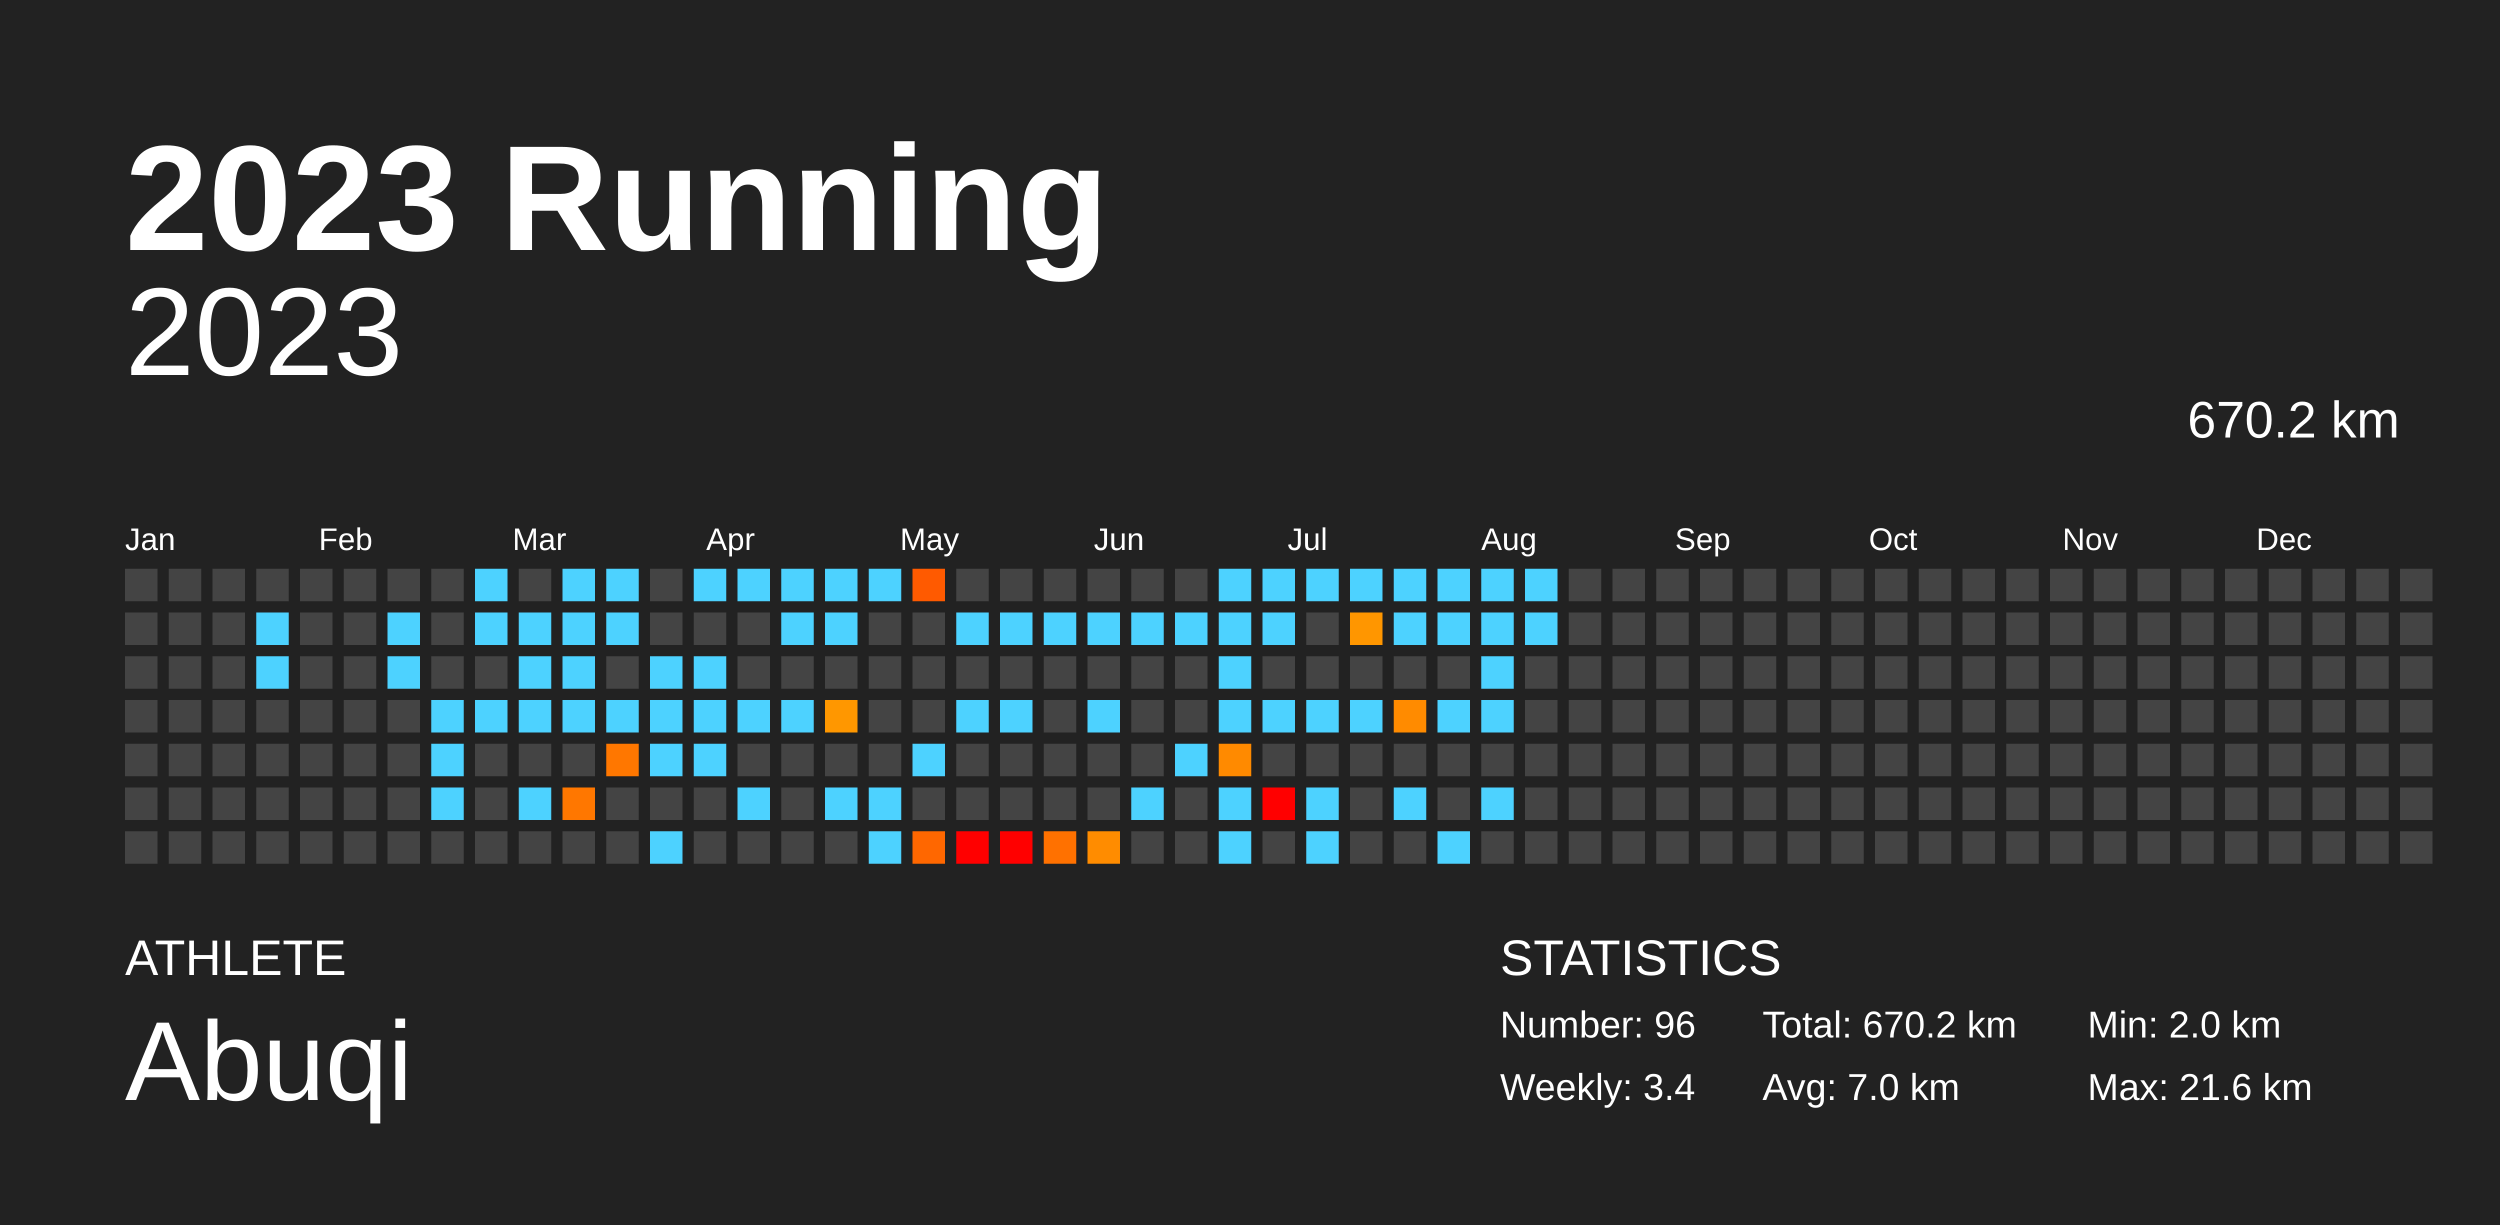
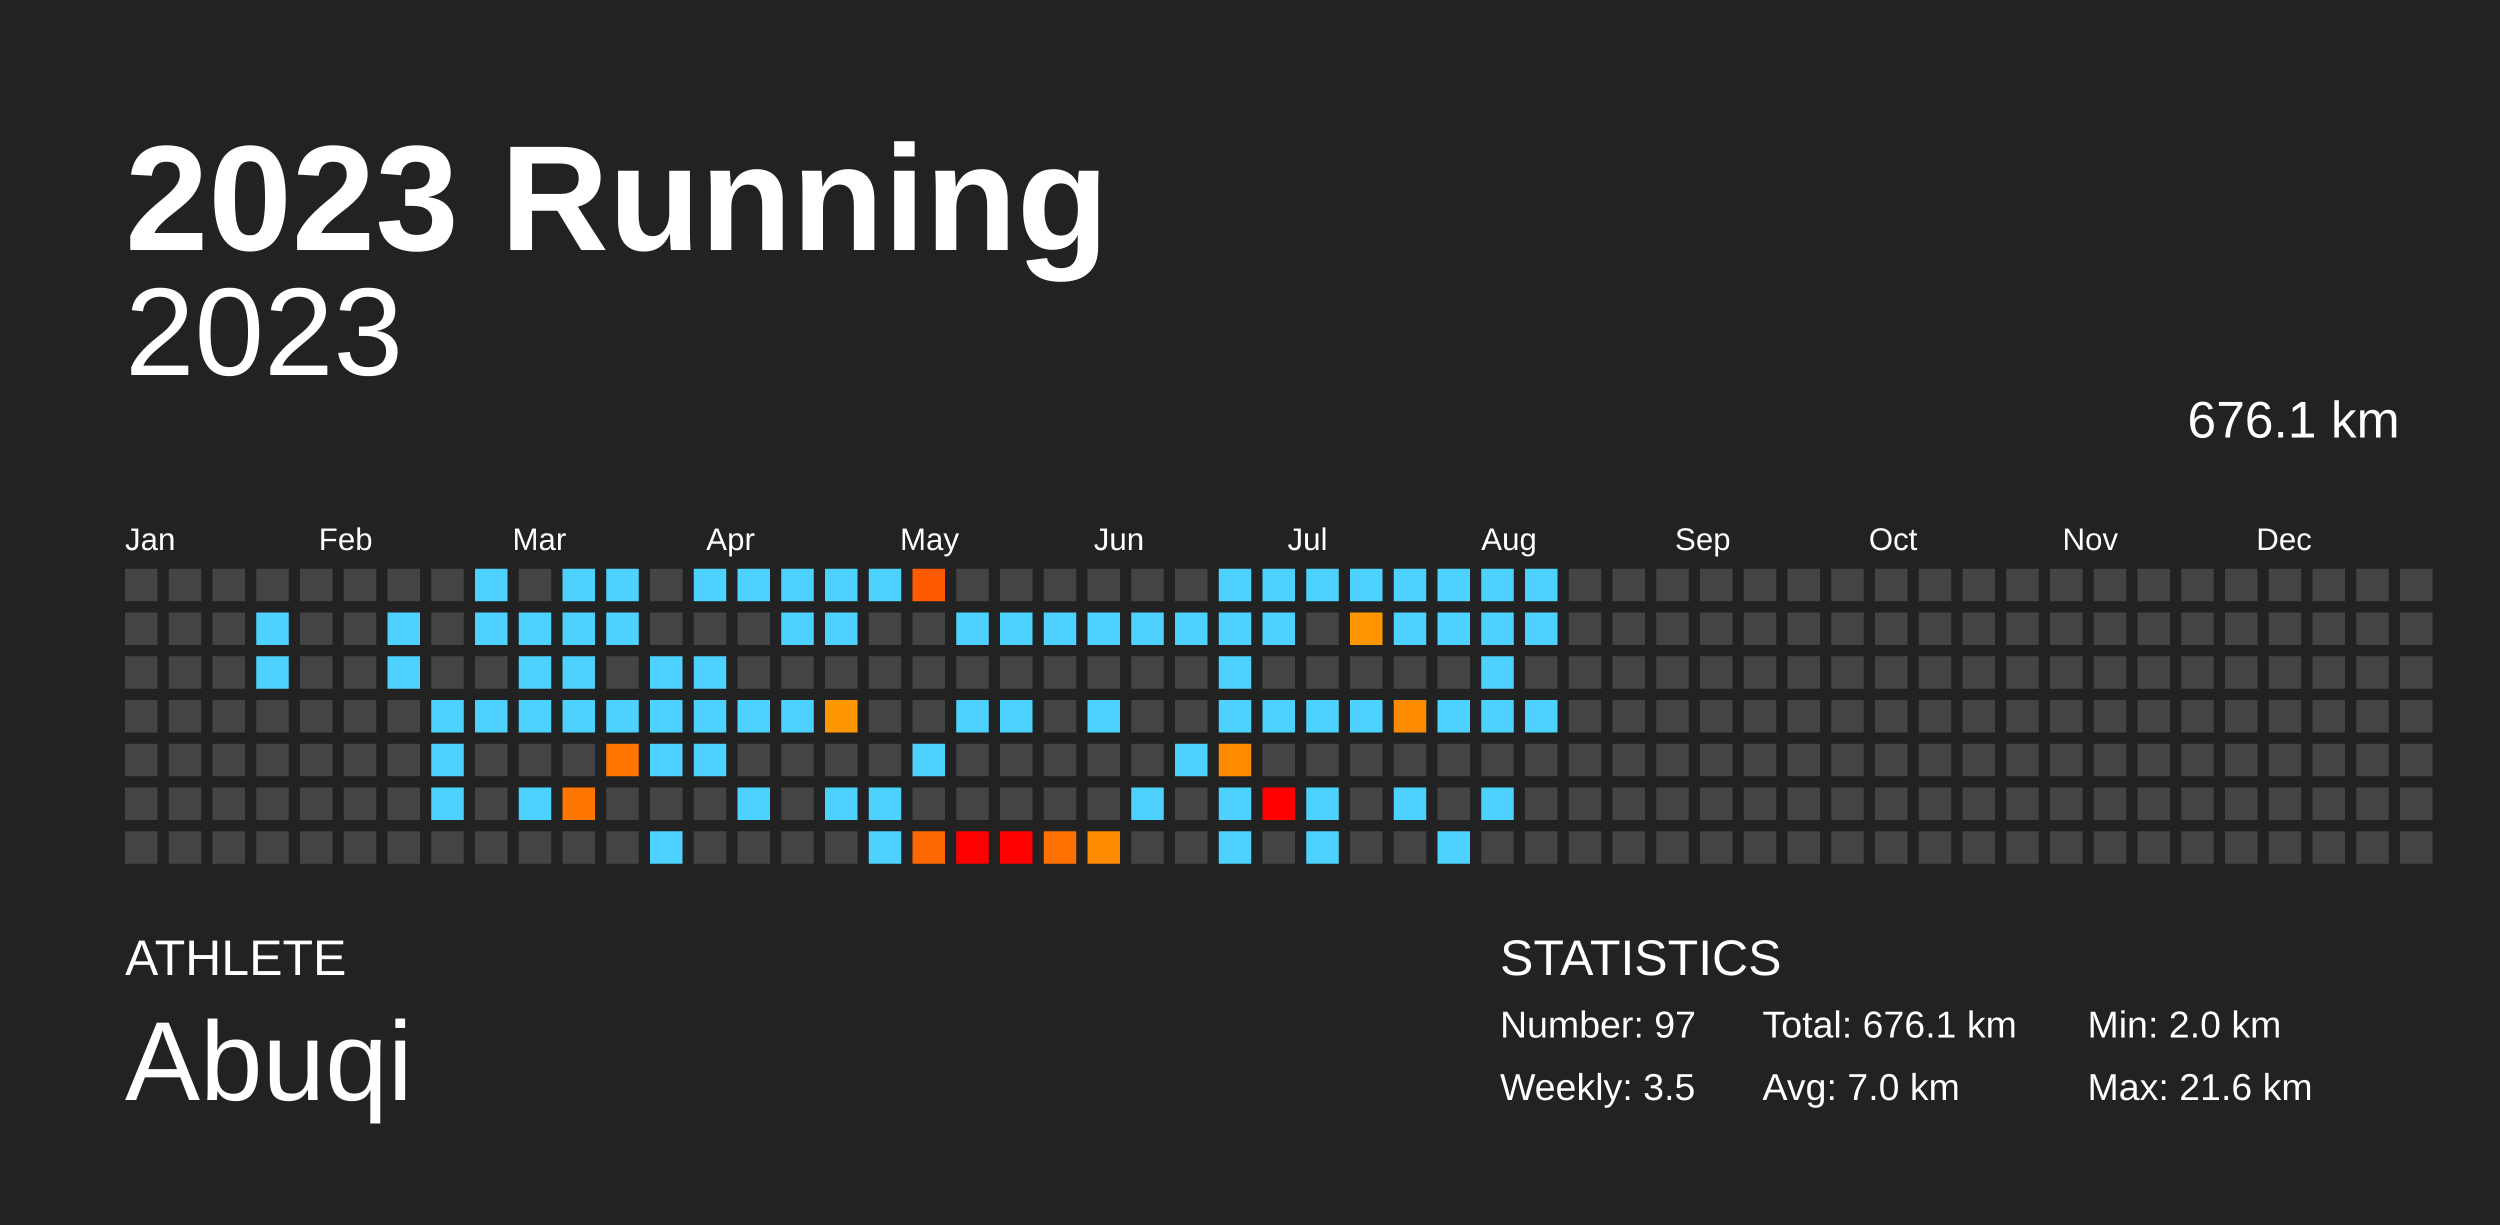
<svg xmlns="http://www.w3.org/2000/svg" baseProfile="full" height="98mm" version="1.1" viewBox="0,0,200,98" width="200mm">
  <defs />
  <rect fill="#222222" height="98" width="200" x="0" y="0" />
  <text fill="#FFFFFF" style="font-size:12px; font-family:Arial; font-weight:bold;" x="10" y="20">2023 Running</text>
  <text fill="#FFFFFF" style="font-size:4px; font-family:Arial" x="10" y="78">ATHLETE</text>
  <text fill="#FFFFFF" style="font-size:9px; font-family:Arial" x="10" y="88">Abuqi</text>
  <text fill="#FFFFFF" style="font-size:4px; font-family:Arial" x="120" y="78">STATISTICS</text>
-   <text fill="#FFFFFF" style="font-size:3px; font-family:Arial" x="120" y="83">Number: 96</text>
-   <text fill="#FFFFFF" style="font-size:3px; font-family:Arial" x="120" y="88">Weekly: 3.4</text>
-   <text fill="#FFFFFF" style="font-size:3px; font-family:Arial" x="141" y="83">Total: 670.2 km</text>
+   <text fill="#FFFFFF" style="font-size:3px; font-family:Arial" x="120" y="83">Number: 97</text>
+   <text fill="#FFFFFF" style="font-size:3px; font-family:Arial" x="120" y="88">Weekly: 3.5</text>
+   <text fill="#FFFFFF" style="font-size:3px; font-family:Arial" x="141" y="83">Total: 676.1 km</text>
  <text fill="#FFFFFF" style="font-size:3px; font-family:Arial" x="141" y="88">Avg: 7.0 km</text>
  <text fill="#FFFFFF" style="font-size:3px; font-family:Arial" x="167" y="83">Min: 2.0 km</text>
  <text fill="#FFFFFF" style="font-size:3px; font-family:Arial" x="167" y="88">Max: 21.6 km</text>
  <text alignment-baseline="hanging" fill="#FFFFFF" style="font-size:10.0px; font-family:Arial;" x="10" y="30">2023</text>
-   <text alignment-baseline="hanging" fill="#FFFFFF" style="font-size:4.125px; font-family:Arial;" x="175" y="35">670.2 km</text>
+   <text alignment-baseline="hanging" fill="#FFFFFF" style="font-size:4.125px; font-family:Arial;" x="175" y="35">676.1 km</text>
  <text fill="#FFFFFF" style="font-size:2.5px; font-family:Arial" x="10.0" y="44">Jan</text>
  <text fill="#FFFFFF" style="font-size:2.5px; font-family:Arial" x="25.5" y="44">Feb</text>
  <text fill="#FFFFFF" style="font-size:2.5px; font-family:Arial" x="41.0" y="44">Mar</text>
  <text fill="#FFFFFF" style="font-size:2.5px; font-family:Arial" x="56.5" y="44">Apr</text>
  <text fill="#FFFFFF" style="font-size:2.5px; font-family:Arial" x="72.0" y="44">May</text>
  <text fill="#FFFFFF" style="font-size:2.5px; font-family:Arial" x="87.5" y="44">Jun</text>
  <text fill="#FFFFFF" style="font-size:2.5px; font-family:Arial" x="103.0" y="44">Jul</text>
  <text fill="#FFFFFF" style="font-size:2.5px; font-family:Arial" x="118.5" y="44">Aug</text>
  <text fill="#FFFFFF" style="font-size:2.5px; font-family:Arial" x="134.0" y="44">Sep</text>
  <text fill="#FFFFFF" style="font-size:2.5px; font-family:Arial" x="149.5" y="44">Oct</text>
  <text fill="#FFFFFF" style="font-size:2.5px; font-family:Arial" x="165.0" y="44">Nov</text>
  <text fill="#FFFFFF" style="font-size:2.5px; font-family:Arial" x="180.5" y="44">Dec</text>
  <rect fill="#444444" height="2.6" width="2.6" x="10.0" y="45.5" />
  <rect fill="#444444" height="2.6" width="2.6" x="10.0" y="49.0" />
  <rect fill="#444444" height="2.6" width="2.6" x="10.0" y="52.5" />
  <rect fill="#444444" height="2.6" width="2.6" x="10.0" y="56.0" />
  <rect fill="#444444" height="2.6" width="2.6" x="10.0" y="59.5" />
  <rect fill="#444444" height="2.6" width="2.6" x="10.0" y="63.0" />
  <rect fill="#444444" height="2.6" width="2.6" x="10.0" y="66.5" />
  <rect fill="#444444" height="2.6" width="2.6" x="13.5" y="45.5" />
  <rect fill="#444444" height="2.6" width="2.6" x="13.5" y="49.0" />
  <rect fill="#444444" height="2.6" width="2.6" x="13.5" y="52.5" />
  <rect fill="#444444" height="2.6" width="2.6" x="13.5" y="56.0" />
  <rect fill="#444444" height="2.6" width="2.6" x="13.5" y="59.5" />
  <rect fill="#444444" height="2.6" width="2.6" x="13.5" y="63.0" />
  <rect fill="#444444" height="2.6" width="2.6" x="13.5" y="66.5" />
  <rect fill="#444444" height="2.6" width="2.6" x="17.0" y="45.5" />
  <rect fill="#444444" height="2.6" width="2.6" x="17.0" y="49.0" />
  <rect fill="#444444" height="2.6" width="2.6" x="17.0" y="52.5" />
  <rect fill="#444444" height="2.6" width="2.6" x="17.0" y="56.0" />
  <rect fill="#444444" height="2.6" width="2.6" x="17.0" y="59.5" />
  <rect fill="#444444" height="2.6" width="2.6" x="17.0" y="63.0" />
  <rect fill="#444444" height="2.6" width="2.6" x="17.0" y="66.5" />
  <rect fill="#444444" height="2.6" width="2.6" x="20.5" y="45.5" />
  <rect fill="#4dd2ff" height="2.6" width="2.6" x="20.5" y="49.0" />
  <rect fill="#4dd2ff" height="2.6" width="2.6" x="20.5" y="52.5" />
  <rect fill="#444444" height="2.6" width="2.6" x="20.5" y="56.0" />
  <rect fill="#444444" height="2.6" width="2.6" x="20.5" y="59.5" />
  <rect fill="#444444" height="2.6" width="2.6" x="20.5" y="63.0" />
  <rect fill="#444444" height="2.6" width="2.6" x="20.5" y="66.5" />
  <rect fill="#444444" height="2.6" width="2.6" x="24.0" y="45.5" />
  <rect fill="#444444" height="2.6" width="2.6" x="24.0" y="49.0" />
  <rect fill="#444444" height="2.6" width="2.6" x="24.0" y="52.5" />
  <rect fill="#444444" height="2.6" width="2.6" x="24.0" y="56.0" />
  <rect fill="#444444" height="2.6" width="2.6" x="24.0" y="59.5" />
  <rect fill="#444444" height="2.6" width="2.6" x="24.0" y="63.0" />
  <rect fill="#444444" height="2.6" width="2.6" x="24.0" y="66.5" />
  <rect fill="#444444" height="2.6" width="2.6" x="27.5" y="45.5" />
  <rect fill="#444444" height="2.6" width="2.6" x="27.5" y="49.0" />
  <rect fill="#444444" height="2.6" width="2.6" x="27.5" y="52.5" />
  <rect fill="#444444" height="2.6" width="2.6" x="27.5" y="56.0" />
  <rect fill="#444444" height="2.6" width="2.6" x="27.5" y="59.5" />
  <rect fill="#444444" height="2.6" width="2.6" x="27.5" y="63.0" />
  <rect fill="#444444" height="2.6" width="2.6" x="27.5" y="66.5" />
  <rect fill="#444444" height="2.6" width="2.6" x="31.0" y="45.5" />
  <rect fill="#4dd2ff" height="2.6" width="2.6" x="31.0" y="49.0" />
  <rect fill="#4dd2ff" height="2.6" width="2.6" x="31.0" y="52.5" />
  <rect fill="#444444" height="2.6" width="2.6" x="31.0" y="56.0" />
  <rect fill="#444444" height="2.6" width="2.6" x="31.0" y="59.5" />
  <rect fill="#444444" height="2.6" width="2.6" x="31.0" y="63.0" />
  <rect fill="#444444" height="2.6" width="2.6" x="31.0" y="66.5" />
  <rect fill="#444444" height="2.6" width="2.6" x="34.5" y="45.5" />
  <rect fill="#444444" height="2.6" width="2.6" x="34.5" y="49.0" />
  <rect fill="#444444" height="2.6" width="2.6" x="34.5" y="52.5" />
  <rect fill="#4dd2ff" height="2.6" width="2.6" x="34.5" y="56.0" />
  <rect fill="#4dd2ff" height="2.6" width="2.6" x="34.5" y="59.5" />
  <rect fill="#4dd2ff" height="2.6" width="2.6" x="34.5" y="63.0" />
  <rect fill="#444444" height="2.6" width="2.6" x="34.5" y="66.5" />
  <rect fill="#4dd2ff" height="2.6" width="2.6" x="38.0" y="45.5" />
  <rect fill="#4dd2ff" height="2.6" width="2.6" x="38.0" y="49.0" />
  <rect fill="#444444" height="2.6" width="2.6" x="38.0" y="52.5" />
  <rect fill="#4dd2ff" height="2.6" width="2.6" x="38.0" y="56.0" />
  <rect fill="#444444" height="2.6" width="2.6" x="38.0" y="59.5" />
  <rect fill="#444444" height="2.6" width="2.6" x="38.0" y="63.0" />
  <rect fill="#444444" height="2.6" width="2.6" x="38.0" y="66.5" />
  <rect fill="#444444" height="2.6" width="2.6" x="41.5" y="45.5" />
  <rect fill="#4dd2ff" height="2.6" width="2.6" x="41.5" y="49.0" />
  <rect fill="#4dd2ff" height="2.6" width="2.6" x="41.5" y="52.5" />
  <rect fill="#4dd2ff" height="2.6" width="2.6" x="41.5" y="56.0" />
  <rect fill="#444444" height="2.6" width="2.6" x="41.5" y="59.5" />
  <rect fill="#4dd2ff" height="2.6" width="2.6" x="41.5" y="63.0" />
  <rect fill="#444444" height="2.6" width="2.6" x="41.5" y="66.5" />
  <rect fill="#4dd2ff" height="2.6" width="2.6" x="45.0" y="45.5" />
  <rect fill="#4dd2ff" height="2.6" width="2.6" x="45.0" y="49.0" />
  <rect fill="#4dd2ff" height="2.6" width="2.6" x="45.0" y="52.5" />
  <rect fill="#4dd2ff" height="2.6" width="2.6" x="45.0" y="56.0" />
  <rect fill="#444444" height="2.6" width="2.6" x="45.0" y="59.5" />
  <rect fill="#ff7700" height="2.6" width="2.6" x="45.0" y="63.0" />
  <rect fill="#444444" height="2.6" width="2.6" x="45.0" y="66.5" />
  <rect fill="#4dd2ff" height="2.6" width="2.6" x="48.5" y="45.5" />
  <rect fill="#4dd2ff" height="2.6" width="2.6" x="48.5" y="49.0" />
  <rect fill="#444444" height="2.6" width="2.6" x="48.5" y="52.5" />
  <rect fill="#4dd2ff" height="2.6" width="2.6" x="48.5" y="56.0" />
  <rect fill="#ff7700" height="2.6" width="2.6" x="48.5" y="59.5" />
  <rect fill="#444444" height="2.6" width="2.6" x="48.5" y="63.0" />
  <rect fill="#444444" height="2.6" width="2.6" x="48.5" y="66.5" />
  <rect fill="#444444" height="2.6" width="2.6" x="52.0" y="45.5" />
  <rect fill="#444444" height="2.6" width="2.6" x="52.0" y="49.0" />
  <rect fill="#4dd2ff" height="2.6" width="2.6" x="52.0" y="52.5" />
  <rect fill="#4dd2ff" height="2.6" width="2.6" x="52.0" y="56.0" />
  <rect fill="#4dd2ff" height="2.6" width="2.6" x="52.0" y="59.5" />
  <rect fill="#444444" height="2.6" width="2.6" x="52.0" y="63.0" />
  <rect fill="#4dd2ff" height="2.6" width="2.6" x="52.0" y="66.5" />
  <rect fill="#4dd2ff" height="2.6" width="2.6" x="55.5" y="45.5" />
  <rect fill="#444444" height="2.6" width="2.6" x="55.5" y="49.0" />
  <rect fill="#4dd2ff" height="2.6" width="2.6" x="55.5" y="52.5" />
  <rect fill="#4dd2ff" height="2.6" width="2.6" x="55.5" y="56.0" />
  <rect fill="#4dd2ff" height="2.6" width="2.6" x="55.5" y="59.5" />
  <rect fill="#444444" height="2.6" width="2.6" x="55.5" y="63.0" />
  <rect fill="#444444" height="2.6" width="2.6" x="55.5" y="66.5" />
  <rect fill="#4dd2ff" height="2.6" width="2.6" x="59.0" y="45.5" />
  <rect fill="#444444" height="2.6" width="2.6" x="59.0" y="49.0" />
  <rect fill="#444444" height="2.6" width="2.6" x="59.0" y="52.5" />
  <rect fill="#4dd2ff" height="2.6" width="2.6" x="59.0" y="56.0" />
  <rect fill="#444444" height="2.6" width="2.6" x="59.0" y="59.5" />
  <rect fill="#4dd2ff" height="2.6" width="2.6" x="59.0" y="63.0" />
  <rect fill="#444444" height="2.6" width="2.6" x="59.0" y="66.5" />
  <rect fill="#4dd2ff" height="2.6" width="2.6" x="62.5" y="45.5" />
  <rect fill="#4dd2ff" height="2.6" width="2.6" x="62.5" y="49.0" />
  <rect fill="#444444" height="2.6" width="2.6" x="62.5" y="52.5" />
  <rect fill="#4dd2ff" height="2.6" width="2.6" x="62.5" y="56.0" />
  <rect fill="#444444" height="2.6" width="2.6" x="62.5" y="59.5" />
  <rect fill="#444444" height="2.6" width="2.6" x="62.5" y="63.0" />
  <rect fill="#444444" height="2.6" width="2.6" x="62.5" y="66.5" />
  <rect fill="#4dd2ff" height="2.6" width="2.6" x="66.0" y="45.5" />
  <rect fill="#4dd2ff" height="2.6" width="2.6" x="66.0" y="49.0" />
  <rect fill="#444444" height="2.6" width="2.6" x="66.0" y="52.5" />
  <rect fill="#ff9700" height="2.6" width="2.6" x="66.0" y="56.0" />
  <rect fill="#444444" height="2.6" width="2.6" x="66.0" y="59.5" />
  <rect fill="#4dd2ff" height="2.6" width="2.6" x="66.0" y="63.0" />
  <rect fill="#444444" height="2.6" width="2.6" x="66.0" y="66.5" />
  <rect fill="#4dd2ff" height="2.6" width="2.6" x="69.5" y="45.5" />
  <rect fill="#444444" height="2.6" width="2.6" x="69.5" y="49.0" />
  <rect fill="#444444" height="2.6" width="2.6" x="69.5" y="52.5" />
  <rect fill="#444444" height="2.6" width="2.6" x="69.5" y="56.0" />
  <rect fill="#444444" height="2.6" width="2.6" x="69.5" y="59.5" />
  <rect fill="#4dd2ff" height="2.6" width="2.6" x="69.5" y="63.0" />
  <rect fill="#4dd2ff" height="2.6" width="2.6" x="69.5" y="66.5" />
  <rect fill="#ff5a00" height="2.6" width="2.6" x="73.0" y="45.5" />
  <rect fill="#444444" height="2.6" width="2.6" x="73.0" y="49.0" />
  <rect fill="#444444" height="2.6" width="2.6" x="73.0" y="52.5" />
  <rect fill="#444444" height="2.6" width="2.6" x="73.0" y="56.0" />
  <rect fill="#4dd2ff" height="2.6" width="2.6" x="73.0" y="59.5" />
  <rect fill="#444444" height="2.6" width="2.6" x="73.0" y="63.0" />
  <rect fill="#ff6700" height="2.6" width="2.6" x="73.0" y="66.5" />
  <rect fill="#444444" height="2.6" width="2.6" x="76.5" y="45.5" />
  <rect fill="#4dd2ff" height="2.6" width="2.6" x="76.5" y="49.0" />
  <rect fill="#444444" height="2.6" width="2.6" x="76.5" y="52.5" />
  <rect fill="#4dd2ff" height="2.6" width="2.6" x="76.5" y="56.0" />
  <rect fill="#444444" height="2.6" width="2.6" x="76.5" y="59.5" />
  <rect fill="#444444" height="2.6" width="2.6" x="76.5" y="63.0" />
  <rect fill="red" height="2.6" width="2.6" x="76.5" y="66.5" />
  <rect fill="#444444" height="2.6" width="2.6" x="80.0" y="45.5" />
  <rect fill="#4dd2ff" height="2.6" width="2.6" x="80.0" y="49.0" />
  <rect fill="#444444" height="2.6" width="2.6" x="80.0" y="52.5" />
  <rect fill="#4dd2ff" height="2.6" width="2.6" x="80.0" y="56.0" />
  <rect fill="#444444" height="2.6" width="2.6" x="80.0" y="59.5" />
  <rect fill="#444444" height="2.6" width="2.6" x="80.0" y="63.0" />
  <rect fill="red" height="2.6" width="2.6" x="80.0" y="66.5" />
  <rect fill="#444444" height="2.6" width="2.6" x="83.5" y="45.5" />
  <rect fill="#4dd2ff" height="2.6" width="2.6" x="83.5" y="49.0" />
  <rect fill="#444444" height="2.6" width="2.6" x="83.5" y="52.5" />
  <rect fill="#444444" height="2.6" width="2.6" x="83.5" y="56.0" />
  <rect fill="#444444" height="2.6" width="2.6" x="83.5" y="59.5" />
  <rect fill="#444444" height="2.6" width="2.6" x="83.5" y="63.0" />
  <rect fill="#ff7100" height="2.6" width="2.6" x="83.5" y="66.5" />
  <rect fill="#444444" height="2.6" width="2.6" x="87.0" y="45.5" />
  <rect fill="#4dd2ff" height="2.6" width="2.6" x="87.0" y="49.0" />
  <rect fill="#444444" height="2.6" width="2.6" x="87.0" y="52.5" />
  <rect fill="#4dd2ff" height="2.6" width="2.6" x="87.0" y="56.0" />
  <rect fill="#444444" height="2.6" width="2.6" x="87.0" y="59.5" />
  <rect fill="#444444" height="2.6" width="2.6" x="87.0" y="63.0" />
  <rect fill="#ff8c00" height="2.6" width="2.6" x="87.0" y="66.5" />
  <rect fill="#444444" height="2.6" width="2.6" x="90.5" y="45.5" />
  <rect fill="#4dd2ff" height="2.6" width="2.6" x="90.5" y="49.0" />
  <rect fill="#444444" height="2.6" width="2.6" x="90.5" y="52.5" />
  <rect fill="#444444" height="2.6" width="2.6" x="90.5" y="56.0" />
  <rect fill="#444444" height="2.6" width="2.6" x="90.5" y="59.5" />
  <rect fill="#4dd2ff" height="2.6" width="2.6" x="90.5" y="63.0" />
  <rect fill="#444444" height="2.6" width="2.6" x="90.5" y="66.5" />
  <rect fill="#444444" height="2.6" width="2.6" x="94.0" y="45.5" />
  <rect fill="#4dd2ff" height="2.6" width="2.6" x="94.0" y="49.0" />
  <rect fill="#444444" height="2.6" width="2.6" x="94.0" y="52.5" />
  <rect fill="#444444" height="2.6" width="2.6" x="94.0" y="56.0" />
  <rect fill="#4dd2ff" height="2.6" width="2.6" x="94.0" y="59.5" />
  <rect fill="#444444" height="2.6" width="2.6" x="94.0" y="63.0" />
  <rect fill="#444444" height="2.6" width="2.6" x="94.0" y="66.5" />
  <rect fill="#4dd2ff" height="2.6" width="2.6" x="97.5" y="45.5" />
  <rect fill="#4dd2ff" height="2.6" width="2.6" x="97.5" y="49.0" />
  <rect fill="#4dd2ff" height="2.6" width="2.6" x="97.5" y="52.5" />
  <rect fill="#4dd2ff" height="2.6" width="2.6" x="97.5" y="56.0" />
  <rect fill="#ff8a00" height="2.6" width="2.6" x="97.5" y="59.5" />
  <rect fill="#4dd2ff" height="2.6" width="2.6" x="97.5" y="63.0" />
  <rect fill="#4dd2ff" height="2.6" width="2.6" x="97.5" y="66.5" />
  <rect fill="#4dd2ff" height="2.6" width="2.6" x="101.0" y="45.5" />
  <rect fill="#4dd2ff" height="2.6" width="2.6" x="101.0" y="49.0" />
  <rect fill="#444444" height="2.6" width="2.6" x="101.0" y="52.5" />
  <rect fill="#4dd2ff" height="2.6" width="2.6" x="101.0" y="56.0" />
  <rect fill="#444444" height="2.6" width="2.6" x="101.0" y="59.5" />
  <rect fill="red" height="2.6" width="2.6" x="101.0" y="63.0" />
  <rect fill="#444444" height="2.6" width="2.6" x="101.0" y="66.5" />
  <rect fill="#4dd2ff" height="2.6" width="2.6" x="104.5" y="45.5" />
  <rect fill="#444444" height="2.6" width="2.6" x="104.5" y="49.0" />
  <rect fill="#444444" height="2.6" width="2.6" x="104.5" y="52.5" />
  <rect fill="#4dd2ff" height="2.6" width="2.6" x="104.5" y="56.0" />
  <rect fill="#444444" height="2.6" width="2.6" x="104.5" y="59.5" />
  <rect fill="#4dd2ff" height="2.6" width="2.6" x="104.5" y="63.0" />
  <rect fill="#4dd2ff" height="2.6" width="2.6" x="104.5" y="66.5" />
  <rect fill="#4dd2ff" height="2.6" width="2.6" x="108.0" y="45.5" />
  <rect fill="#ff9600" height="2.6" width="2.6" x="108.0" y="49.0" />
  <rect fill="#444444" height="2.6" width="2.6" x="108.0" y="52.5" />
  <rect fill="#4dd2ff" height="2.6" width="2.6" x="108.0" y="56.0" />
  <rect fill="#444444" height="2.6" width="2.6" x="108.0" y="59.5" />
  <rect fill="#444444" height="2.6" width="2.6" x="108.0" y="63.0" />
  <rect fill="#444444" height="2.6" width="2.6" x="108.0" y="66.5" />
  <rect fill="#4dd2ff" height="2.6" width="2.6" x="111.5" y="45.5" />
  <rect fill="#4dd2ff" height="2.6" width="2.6" x="111.5" y="49.0" />
  <rect fill="#444444" height="2.6" width="2.6" x="111.5" y="52.5" />
  <rect fill="#ff8b00" height="2.6" width="2.6" x="111.5" y="56.0" />
  <rect fill="#444444" height="2.6" width="2.6" x="111.5" y="59.5" />
  <rect fill="#4dd2ff" height="2.6" width="2.6" x="111.5" y="63.0" />
  <rect fill="#444444" height="2.6" width="2.6" x="111.5" y="66.5" />
  <rect fill="#4dd2ff" height="2.6" width="2.6" x="115.0" y="45.5" />
  <rect fill="#4dd2ff" height="2.6" width="2.6" x="115.0" y="49.0" />
  <rect fill="#444444" height="2.6" width="2.6" x="115.0" y="52.5" />
  <rect fill="#4dd2ff" height="2.6" width="2.6" x="115.0" y="56.0" />
  <rect fill="#444444" height="2.6" width="2.6" x="115.0" y="59.5" />
  <rect fill="#444444" height="2.6" width="2.6" x="115.0" y="63.0" />
  <rect fill="#4dd2ff" height="2.6" width="2.6" x="115.0" y="66.5" />
  <rect fill="#4dd2ff" height="2.6" width="2.6" x="118.5" y="45.5" />
  <rect fill="#4dd2ff" height="2.6" width="2.6" x="118.5" y="49.0" />
  <rect fill="#4dd2ff" height="2.6" width="2.6" x="118.5" y="52.5" />
  <rect fill="#4dd2ff" height="2.6" width="2.6" x="118.5" y="56.0" />
  <rect fill="#444444" height="2.6" width="2.6" x="118.5" y="59.5" />
  <rect fill="#4dd2ff" height="2.6" width="2.6" x="118.5" y="63.0" />
  <rect fill="#444444" height="2.6" width="2.6" x="118.5" y="66.5" />
  <rect fill="#4dd2ff" height="2.6" width="2.6" x="122.0" y="45.5" />
  <rect fill="#4dd2ff" height="2.6" width="2.6" x="122.0" y="49.0" />
  <rect fill="#444444" height="2.6" width="2.6" x="122.0" y="52.5" />
-   <rect fill="#444444" height="2.6" width="2.6" x="122.0" y="56.0" />
+   <rect fill="#4dd2ff" height="2.6" width="2.6" x="122.0" y="56.0" />
  <rect fill="#444444" height="2.6" width="2.6" x="122.0" y="59.5" />
  <rect fill="#444444" height="2.6" width="2.6" x="122.0" y="63.0" />
  <rect fill="#444444" height="2.6" width="2.6" x="122.0" y="66.5" />
  <rect fill="#444444" height="2.6" width="2.6" x="125.5" y="45.5" />
  <rect fill="#444444" height="2.6" width="2.6" x="125.5" y="49.0" />
  <rect fill="#444444" height="2.6" width="2.6" x="125.5" y="52.5" />
  <rect fill="#444444" height="2.6" width="2.6" x="125.5" y="56.0" />
  <rect fill="#444444" height="2.6" width="2.6" x="125.5" y="59.5" />
  <rect fill="#444444" height="2.6" width="2.6" x="125.5" y="63.0" />
  <rect fill="#444444" height="2.6" width="2.6" x="125.5" y="66.5" />
  <rect fill="#444444" height="2.6" width="2.6" x="129.0" y="45.5" />
  <rect fill="#444444" height="2.6" width="2.6" x="129.0" y="49.0" />
  <rect fill="#444444" height="2.6" width="2.6" x="129.0" y="52.5" />
  <rect fill="#444444" height="2.6" width="2.6" x="129.0" y="56.0" />
  <rect fill="#444444" height="2.6" width="2.6" x="129.0" y="59.5" />
  <rect fill="#444444" height="2.6" width="2.6" x="129.0" y="63.0" />
  <rect fill="#444444" height="2.6" width="2.6" x="129.0" y="66.5" />
  <rect fill="#444444" height="2.6" width="2.6" x="132.5" y="45.5" />
  <rect fill="#444444" height="2.6" width="2.6" x="132.5" y="49.0" />
  <rect fill="#444444" height="2.6" width="2.6" x="132.5" y="52.5" />
  <rect fill="#444444" height="2.6" width="2.6" x="132.5" y="56.0" />
  <rect fill="#444444" height="2.6" width="2.6" x="132.5" y="59.5" />
  <rect fill="#444444" height="2.6" width="2.6" x="132.5" y="63.0" />
  <rect fill="#444444" height="2.6" width="2.6" x="132.5" y="66.5" />
  <rect fill="#444444" height="2.6" width="2.6" x="136.0" y="45.5" />
  <rect fill="#444444" height="2.6" width="2.6" x="136.0" y="49.0" />
  <rect fill="#444444" height="2.6" width="2.6" x="136.0" y="52.5" />
  <rect fill="#444444" height="2.6" width="2.6" x="136.0" y="56.0" />
  <rect fill="#444444" height="2.6" width="2.6" x="136.0" y="59.5" />
  <rect fill="#444444" height="2.6" width="2.6" x="136.0" y="63.0" />
  <rect fill="#444444" height="2.6" width="2.6" x="136.0" y="66.5" />
  <rect fill="#444444" height="2.6" width="2.6" x="139.5" y="45.5" />
  <rect fill="#444444" height="2.6" width="2.6" x="139.5" y="49.0" />
  <rect fill="#444444" height="2.6" width="2.6" x="139.5" y="52.5" />
  <rect fill="#444444" height="2.6" width="2.6" x="139.5" y="56.0" />
  <rect fill="#444444" height="2.6" width="2.6" x="139.5" y="59.5" />
  <rect fill="#444444" height="2.6" width="2.6" x="139.5" y="63.0" />
  <rect fill="#444444" height="2.6" width="2.6" x="139.5" y="66.5" />
  <rect fill="#444444" height="2.6" width="2.6" x="143.0" y="45.5" />
  <rect fill="#444444" height="2.6" width="2.6" x="143.0" y="49.0" />
  <rect fill="#444444" height="2.6" width="2.6" x="143.0" y="52.5" />
  <rect fill="#444444" height="2.6" width="2.6" x="143.0" y="56.0" />
  <rect fill="#444444" height="2.6" width="2.6" x="143.0" y="59.5" />
  <rect fill="#444444" height="2.6" width="2.6" x="143.0" y="63.0" />
  <rect fill="#444444" height="2.6" width="2.6" x="143.0" y="66.5" />
  <rect fill="#444444" height="2.6" width="2.6" x="146.5" y="45.5" />
  <rect fill="#444444" height="2.6" width="2.6" x="146.5" y="49.0" />
  <rect fill="#444444" height="2.6" width="2.6" x="146.5" y="52.5" />
  <rect fill="#444444" height="2.6" width="2.6" x="146.5" y="56.0" />
  <rect fill="#444444" height="2.6" width="2.6" x="146.5" y="59.5" />
  <rect fill="#444444" height="2.6" width="2.6" x="146.5" y="63.0" />
  <rect fill="#444444" height="2.6" width="2.6" x="146.5" y="66.5" />
  <rect fill="#444444" height="2.6" width="2.6" x="150.0" y="45.5" />
  <rect fill="#444444" height="2.6" width="2.6" x="150.0" y="49.0" />
  <rect fill="#444444" height="2.6" width="2.6" x="150.0" y="52.5" />
  <rect fill="#444444" height="2.6" width="2.6" x="150.0" y="56.0" />
  <rect fill="#444444" height="2.6" width="2.6" x="150.0" y="59.5" />
  <rect fill="#444444" height="2.6" width="2.6" x="150.0" y="63.0" />
  <rect fill="#444444" height="2.6" width="2.6" x="150.0" y="66.5" />
  <rect fill="#444444" height="2.6" width="2.6" x="153.5" y="45.5" />
  <rect fill="#444444" height="2.6" width="2.6" x="153.5" y="49.0" />
  <rect fill="#444444" height="2.6" width="2.6" x="153.5" y="52.5" />
  <rect fill="#444444" height="2.6" width="2.6" x="153.5" y="56.0" />
  <rect fill="#444444" height="2.6" width="2.6" x="153.5" y="59.5" />
  <rect fill="#444444" height="2.6" width="2.6" x="153.5" y="63.0" />
  <rect fill="#444444" height="2.6" width="2.6" x="153.5" y="66.5" />
  <rect fill="#444444" height="2.6" width="2.6" x="157.0" y="45.5" />
  <rect fill="#444444" height="2.6" width="2.6" x="157.0" y="49.0" />
  <rect fill="#444444" height="2.6" width="2.6" x="157.0" y="52.5" />
  <rect fill="#444444" height="2.6" width="2.6" x="157.0" y="56.0" />
  <rect fill="#444444" height="2.6" width="2.6" x="157.0" y="59.5" />
  <rect fill="#444444" height="2.6" width="2.6" x="157.0" y="63.0" />
  <rect fill="#444444" height="2.6" width="2.6" x="157.0" y="66.5" />
  <rect fill="#444444" height="2.6" width="2.6" x="160.5" y="45.5" />
  <rect fill="#444444" height="2.6" width="2.6" x="160.5" y="49.0" />
  <rect fill="#444444" height="2.6" width="2.6" x="160.5" y="52.5" />
  <rect fill="#444444" height="2.6" width="2.6" x="160.5" y="56.0" />
  <rect fill="#444444" height="2.6" width="2.6" x="160.5" y="59.5" />
  <rect fill="#444444" height="2.6" width="2.6" x="160.5" y="63.0" />
  <rect fill="#444444" height="2.6" width="2.6" x="160.5" y="66.5" />
  <rect fill="#444444" height="2.6" width="2.6" x="164.0" y="45.5" />
  <rect fill="#444444" height="2.6" width="2.6" x="164.0" y="49.0" />
  <rect fill="#444444" height="2.6" width="2.6" x="164.0" y="52.5" />
  <rect fill="#444444" height="2.6" width="2.6" x="164.0" y="56.0" />
  <rect fill="#444444" height="2.6" width="2.6" x="164.0" y="59.5" />
  <rect fill="#444444" height="2.6" width="2.6" x="164.0" y="63.0" />
  <rect fill="#444444" height="2.6" width="2.6" x="164.0" y="66.5" />
  <rect fill="#444444" height="2.6" width="2.6" x="167.5" y="45.5" />
  <rect fill="#444444" height="2.6" width="2.6" x="167.5" y="49.0" />
  <rect fill="#444444" height="2.6" width="2.6" x="167.5" y="52.5" />
  <rect fill="#444444" height="2.6" width="2.6" x="167.5" y="56.0" />
  <rect fill="#444444" height="2.6" width="2.6" x="167.5" y="59.5" />
  <rect fill="#444444" height="2.6" width="2.6" x="167.5" y="63.0" />
  <rect fill="#444444" height="2.6" width="2.6" x="167.5" y="66.5" />
  <rect fill="#444444" height="2.6" width="2.6" x="171.0" y="45.5" />
  <rect fill="#444444" height="2.6" width="2.6" x="171.0" y="49.0" />
  <rect fill="#444444" height="2.6" width="2.6" x="171.0" y="52.5" />
  <rect fill="#444444" height="2.6" width="2.6" x="171.0" y="56.0" />
  <rect fill="#444444" height="2.6" width="2.6" x="171.0" y="59.5" />
  <rect fill="#444444" height="2.6" width="2.6" x="171.0" y="63.0" />
  <rect fill="#444444" height="2.6" width="2.6" x="171.0" y="66.5" />
  <rect fill="#444444" height="2.6" width="2.6" x="174.5" y="45.5" />
  <rect fill="#444444" height="2.6" width="2.6" x="174.5" y="49.0" />
  <rect fill="#444444" height="2.6" width="2.6" x="174.5" y="52.5" />
  <rect fill="#444444" height="2.6" width="2.6" x="174.5" y="56.0" />
  <rect fill="#444444" height="2.6" width="2.6" x="174.5" y="59.5" />
  <rect fill="#444444" height="2.6" width="2.6" x="174.5" y="63.0" />
  <rect fill="#444444" height="2.6" width="2.6" x="174.5" y="66.5" />
  <rect fill="#444444" height="2.6" width="2.6" x="178.0" y="45.5" />
  <rect fill="#444444" height="2.6" width="2.6" x="178.0" y="49.0" />
  <rect fill="#444444" height="2.6" width="2.6" x="178.0" y="52.5" />
  <rect fill="#444444" height="2.6" width="2.6" x="178.0" y="56.0" />
  <rect fill="#444444" height="2.6" width="2.6" x="178.0" y="59.5" />
  <rect fill="#444444" height="2.6" width="2.6" x="178.0" y="63.0" />
  <rect fill="#444444" height="2.6" width="2.6" x="178.0" y="66.5" />
  <rect fill="#444444" height="2.6" width="2.6" x="181.5" y="45.5" />
  <rect fill="#444444" height="2.6" width="2.6" x="181.5" y="49.0" />
  <rect fill="#444444" height="2.6" width="2.6" x="181.5" y="52.5" />
  <rect fill="#444444" height="2.6" width="2.6" x="181.5" y="56.0" />
  <rect fill="#444444" height="2.6" width="2.6" x="181.5" y="59.5" />
  <rect fill="#444444" height="2.6" width="2.6" x="181.5" y="63.0" />
  <rect fill="#444444" height="2.6" width="2.6" x="181.5" y="66.5" />
  <rect fill="#444444" height="2.6" width="2.6" x="185.0" y="45.5" />
  <rect fill="#444444" height="2.6" width="2.6" x="185.0" y="49.0" />
  <rect fill="#444444" height="2.6" width="2.6" x="185.0" y="52.5" />
  <rect fill="#444444" height="2.6" width="2.6" x="185.0" y="56.0" />
  <rect fill="#444444" height="2.6" width="2.6" x="185.0" y="59.5" />
  <rect fill="#444444" height="2.6" width="2.6" x="185.0" y="63.0" />
  <rect fill="#444444" height="2.6" width="2.6" x="185.0" y="66.5" />
  <rect fill="#444444" height="2.6" width="2.6" x="188.5" y="45.5" />
  <rect fill="#444444" height="2.6" width="2.6" x="188.5" y="49.0" />
  <rect fill="#444444" height="2.6" width="2.6" x="188.5" y="52.5" />
  <rect fill="#444444" height="2.6" width="2.6" x="188.5" y="56.0" />
  <rect fill="#444444" height="2.6" width="2.6" x="188.5" y="59.5" />
  <rect fill="#444444" height="2.6" width="2.6" x="188.5" y="63.0" />
  <rect fill="#444444" height="2.6" width="2.6" x="188.5" y="66.5" />
  <rect fill="#444444" height="2.6" width="2.6" x="192.0" y="45.5" />
  <rect fill="#444444" height="2.6" width="2.6" x="192.0" y="49.0" />
  <rect fill="#444444" height="2.6" width="2.6" x="192.0" y="52.5" />
  <rect fill="#444444" height="2.6" width="2.6" x="192.0" y="56.0" />
  <rect fill="#444444" height="2.6" width="2.6" x="192.0" y="59.5" />
  <rect fill="#444444" height="2.6" width="2.6" x="192.0" y="63.0" />
  <rect fill="#444444" height="2.6" width="2.6" x="192.0" y="66.5" />
</svg>
